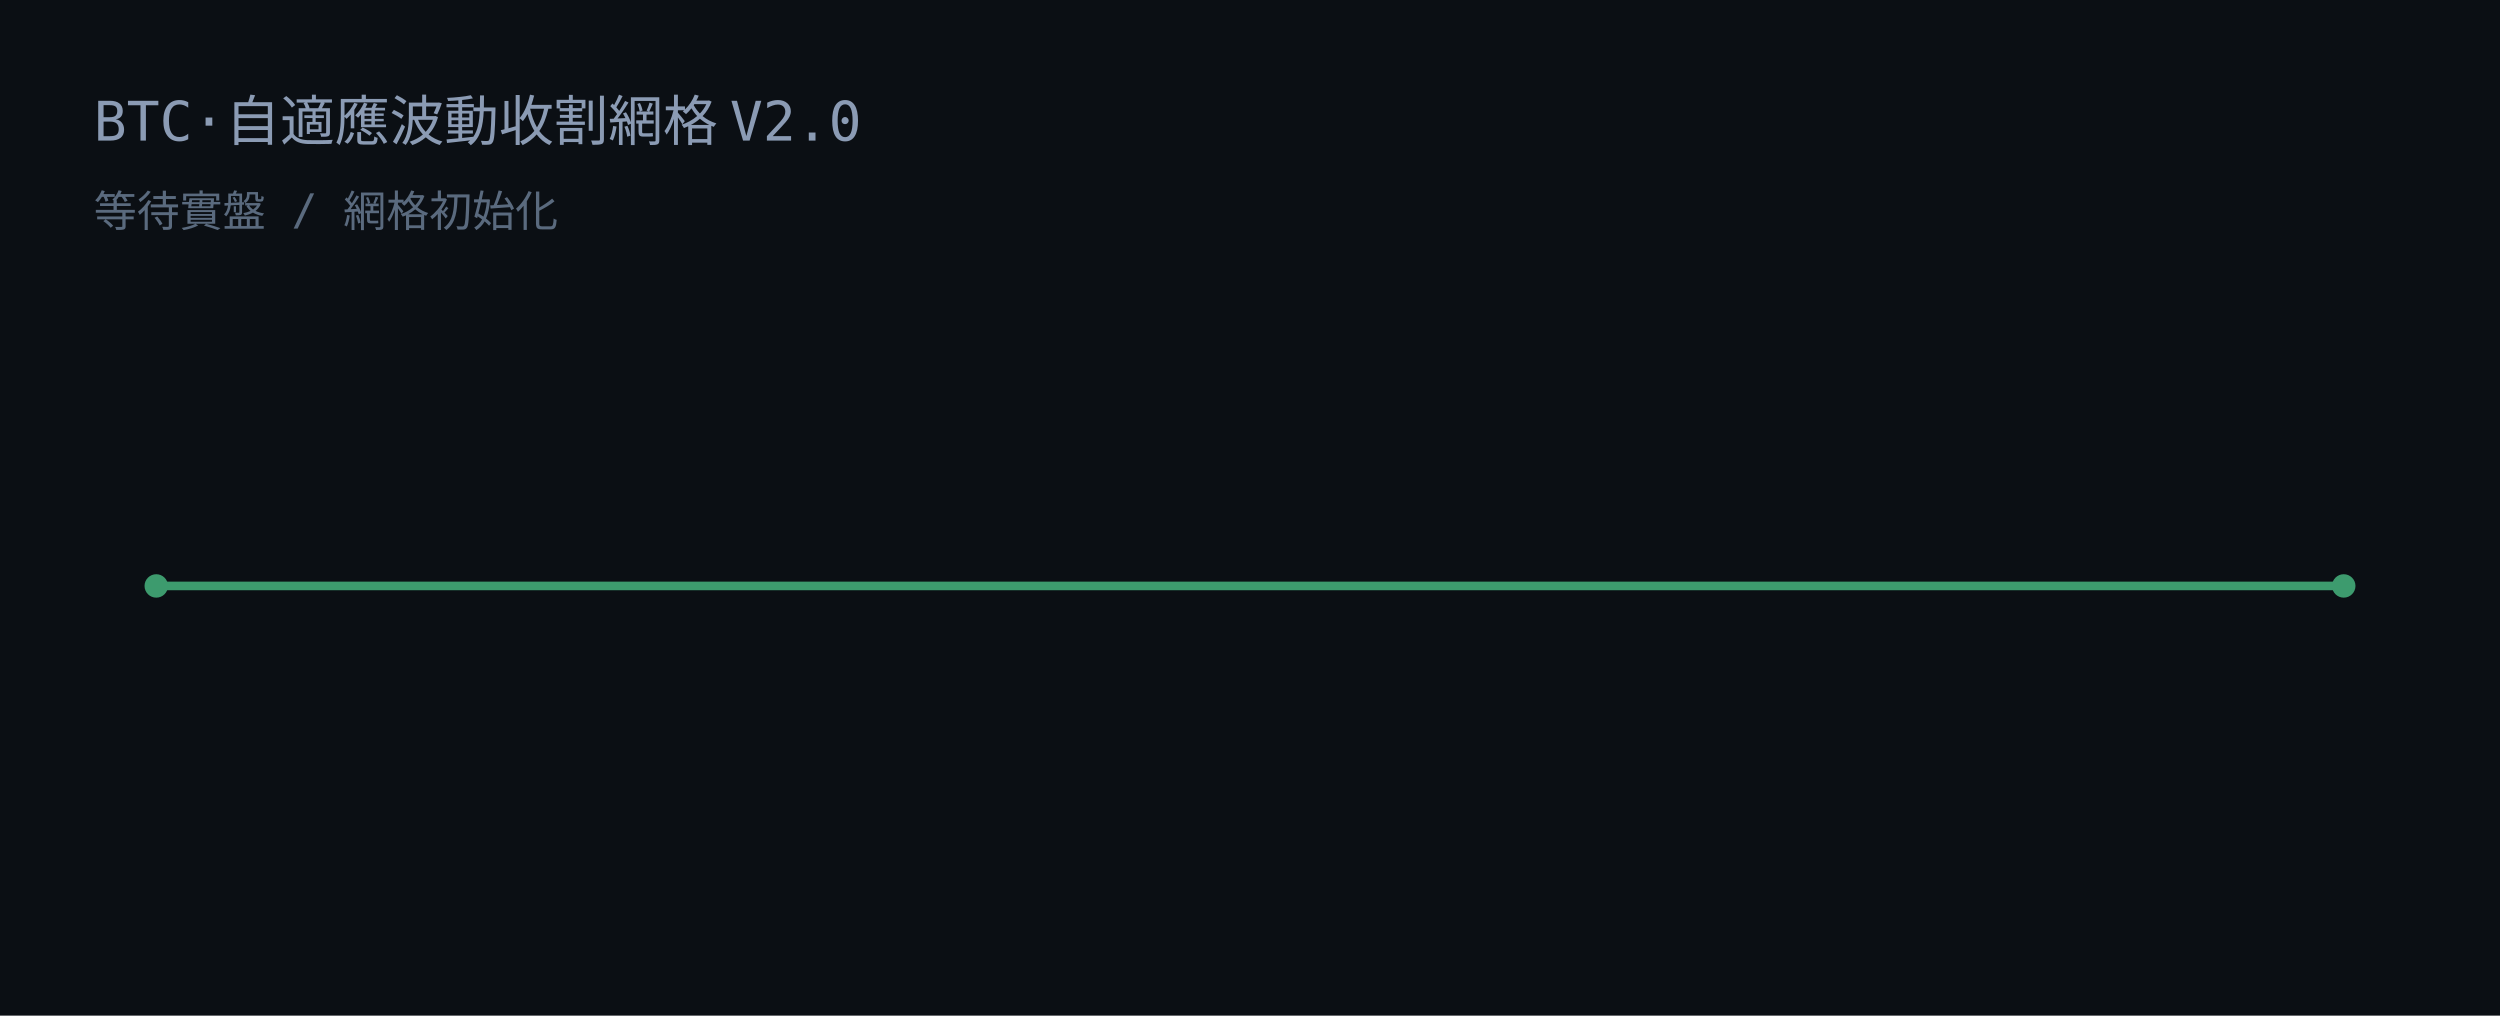
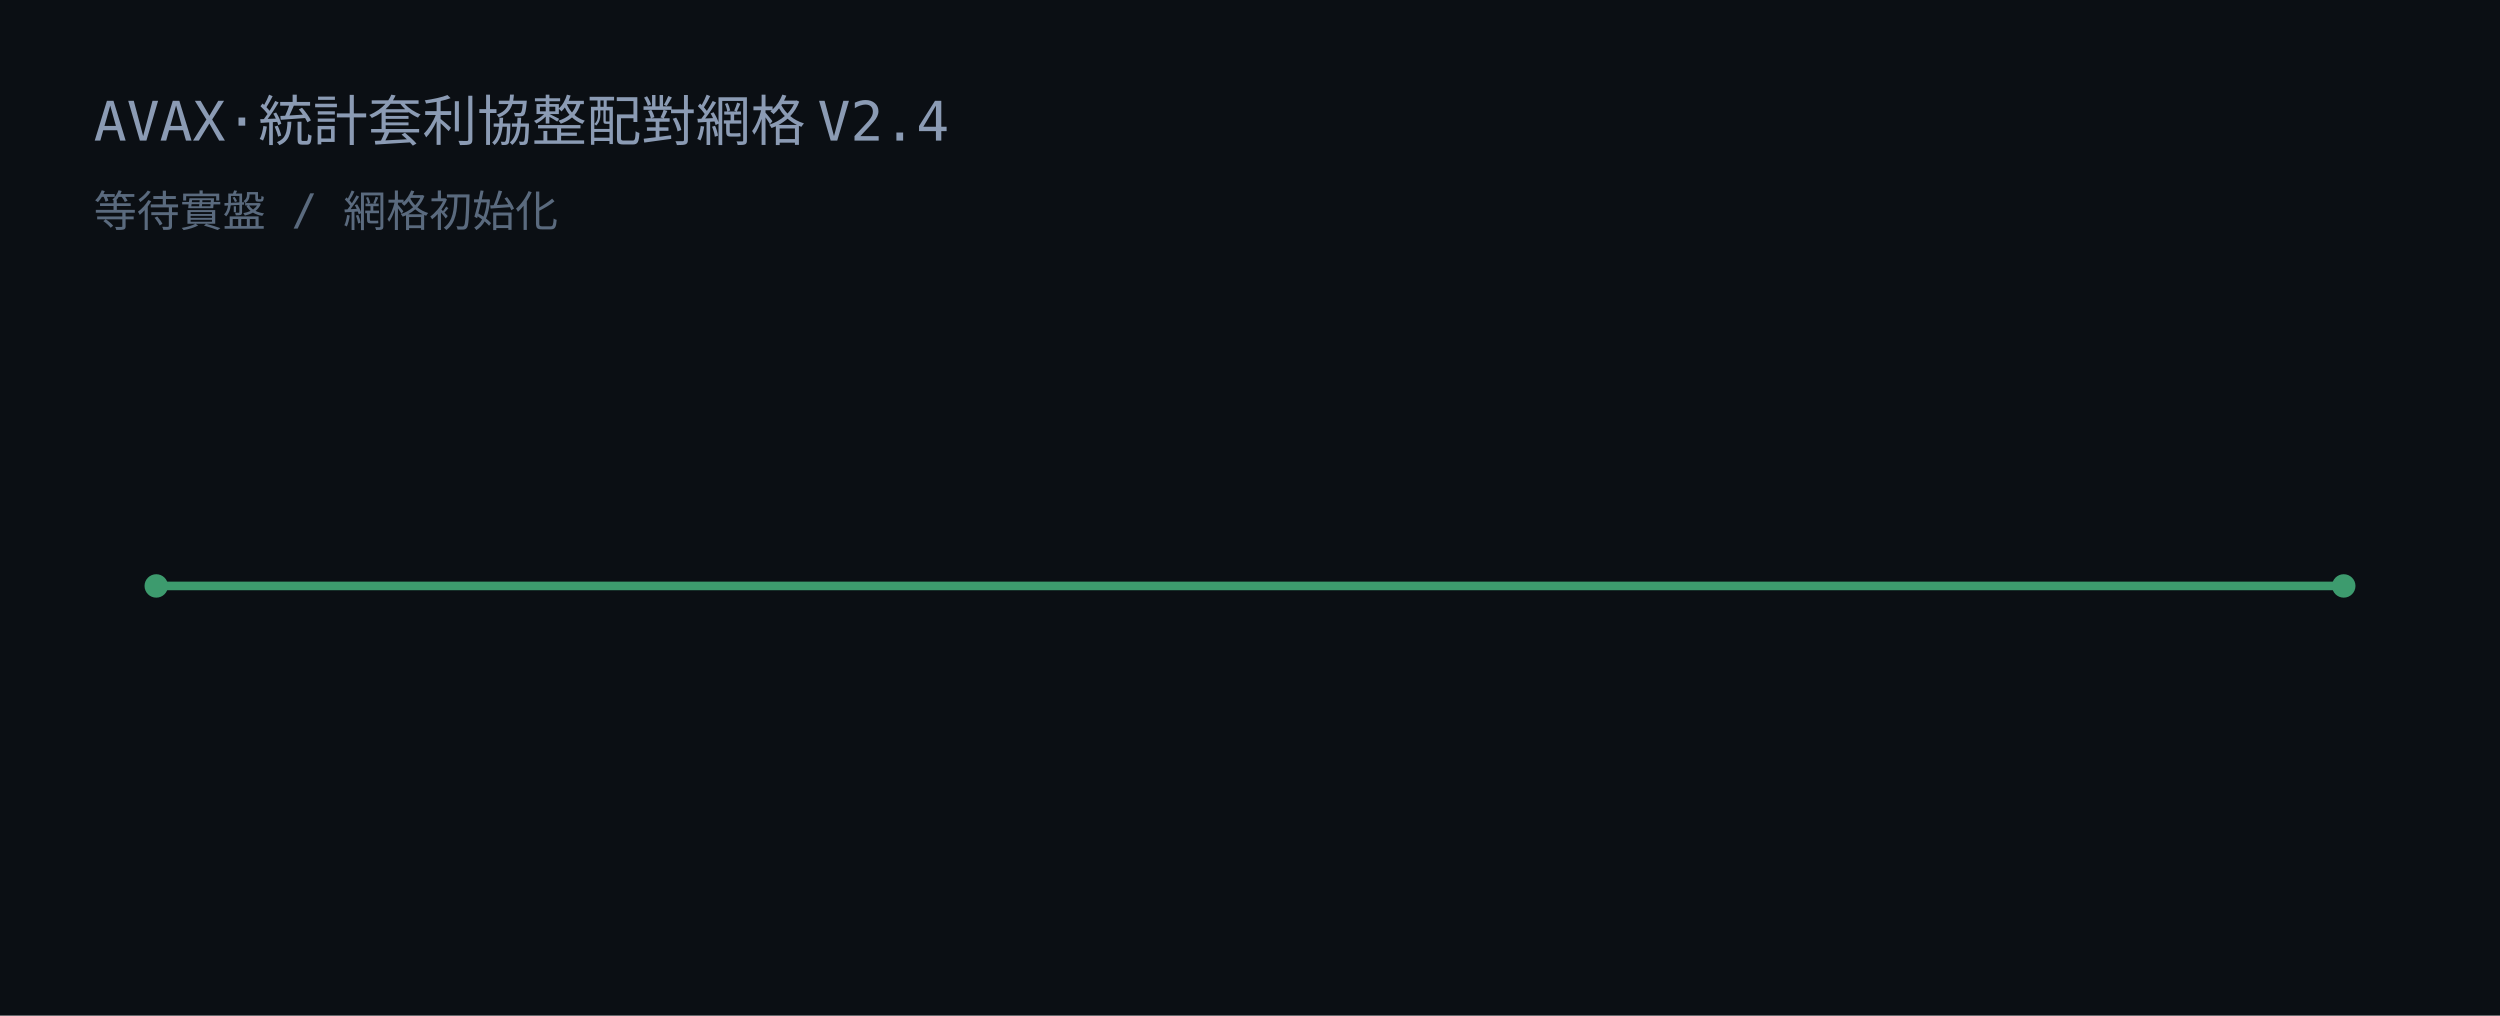
<svg xmlns="http://www.w3.org/2000/svg" width="640" height="260" viewBox="0 0 640 260">
  <rect width="640" height="260" fill="#0b0f14" />
-   <text x="24" y="36" fill="#8b9bb4" font-family="JetBrains Mono, Consolas, monospace" font-size="14">BTC·自適應波動收割網格 V2.0</text>
+   <text x="24" y="36" fill="#8b9bb4" font-family="JetBrains Mono, Consolas, monospace" font-size="14">AVAX·統計套利協整配對網格 V2.4</text>
  <text x="24" y="58" fill="#5a6a7e" font-family="JetBrains Mono, Consolas, monospace" font-size="11">等待實盤 / 網格初始化</text>
  <line x1="40" y1="150" x2="600" y2="150" stroke="#3d9b6e" stroke-width="2.2" />
  <circle cx="40" cy="150" r="3" fill="#3d9b6e" />
  <circle cx="600" cy="150" r="3" fill="#3d9b6e" />
</svg>
